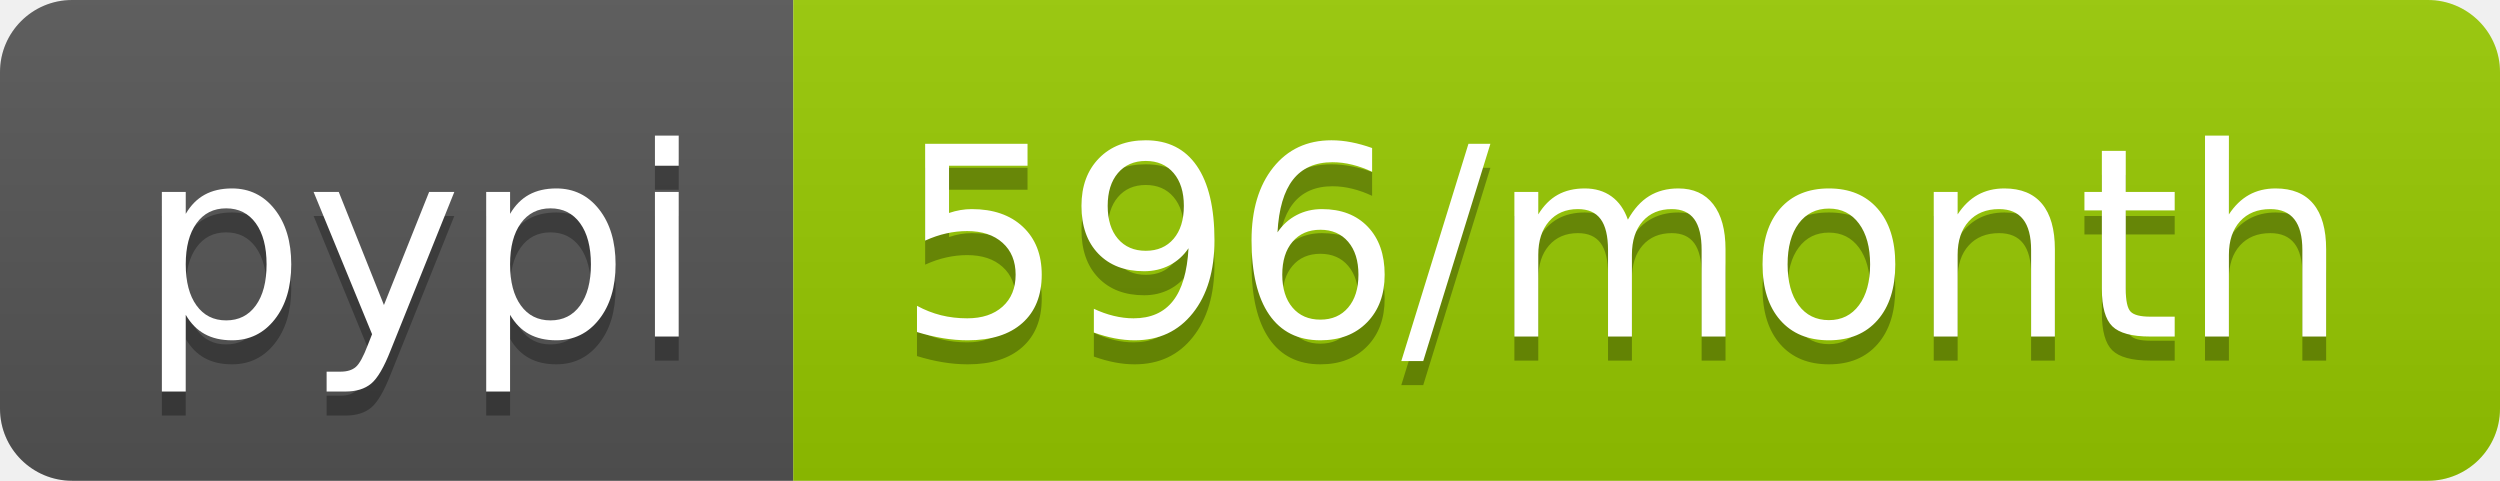
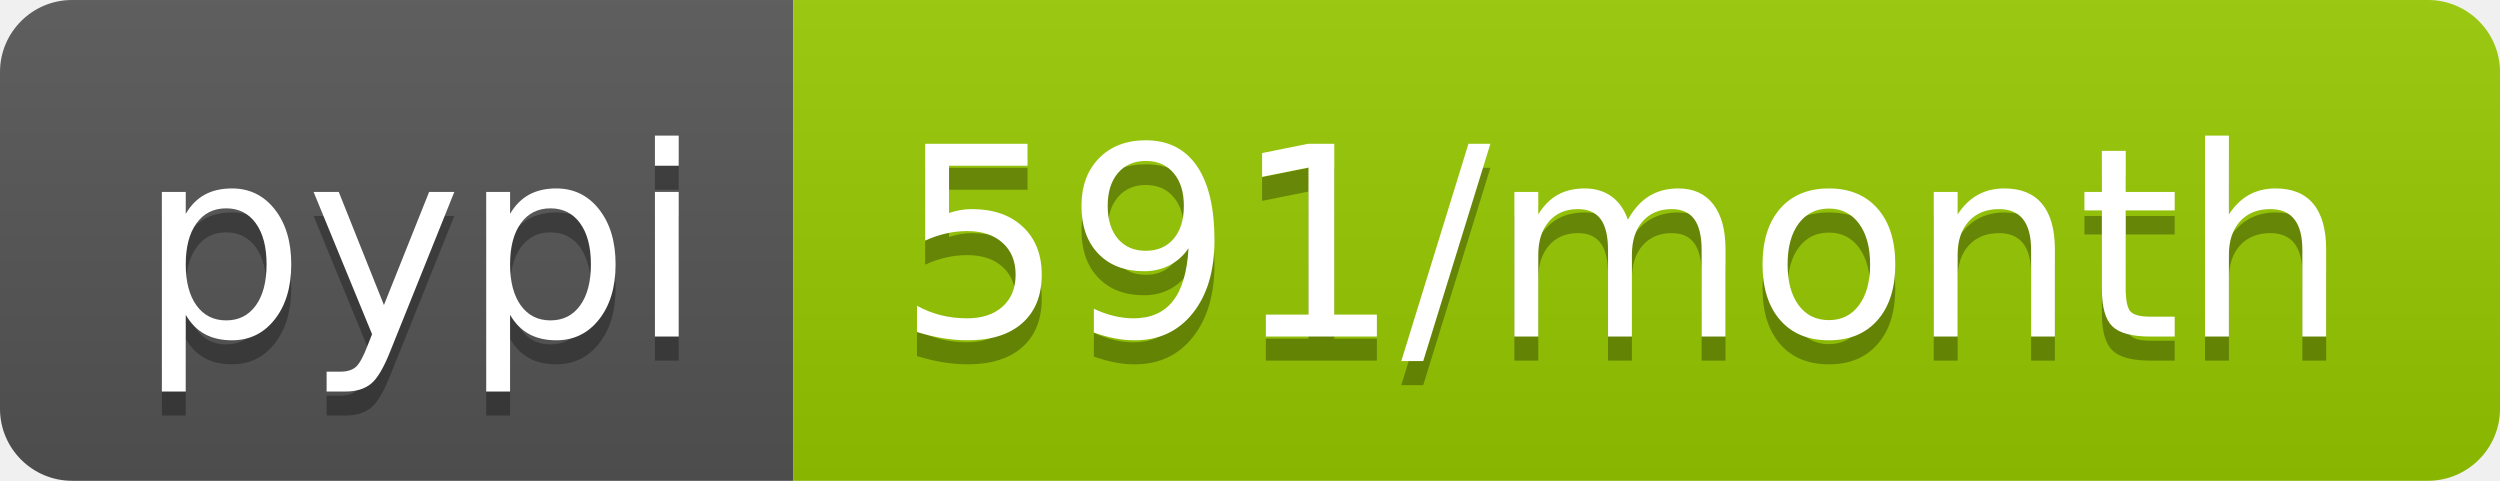
<svg xmlns="http://www.w3.org/2000/svg" width="104" height="20">
  <linearGradient id="b" x2="0" y2="100%">
    <stop offset="0" stop-color="#bbb" stop-opacity=".1" />
    <stop offset="1" stop-opacity=".1" />
  </linearGradient>
  <clipPath id="a">
    <rect width="104" height="20" rx="3" fill="#fff" />
  </clipPath>
  <g clip-path="url(#a)">
    <path fill="#555" d="M0 0h33v20H0z" />
    <path fill="#97ca00" d="M33 0h71v20H33z" />
    <path fill="url(#b)" d="M0 0h104v20H0z" />
  </g>
  <g fill="#fff" text-anchor="middle" font-family="DejaVu Sans,Verdana,Geneva,sans-serif" font-size="110">
    <text x="175" y="150" fill="#010101" fill-opacity=".3" transform="scale(.1)" textLength="230">pypi</text>
    <text x="175" y="140" transform="scale(.1)" textLength="230">pypi</text>
-     <text x="675" y="150" fill="#010101" fill-opacity=".3" transform="scale(.1)" textLength="610">596/month</text>
-     <text x="675" y="140" transform="scale(.1)" textLength="610">596/month</text>
+     <text x="675" y="150" fill="#010101" fill-opacity=".3" transform="scale(.1)" textLength="610">591/month</text>
+     <text x="675" y="140" transform="scale(.1)" textLength="610">591/month</text>
  </g>
</svg>
